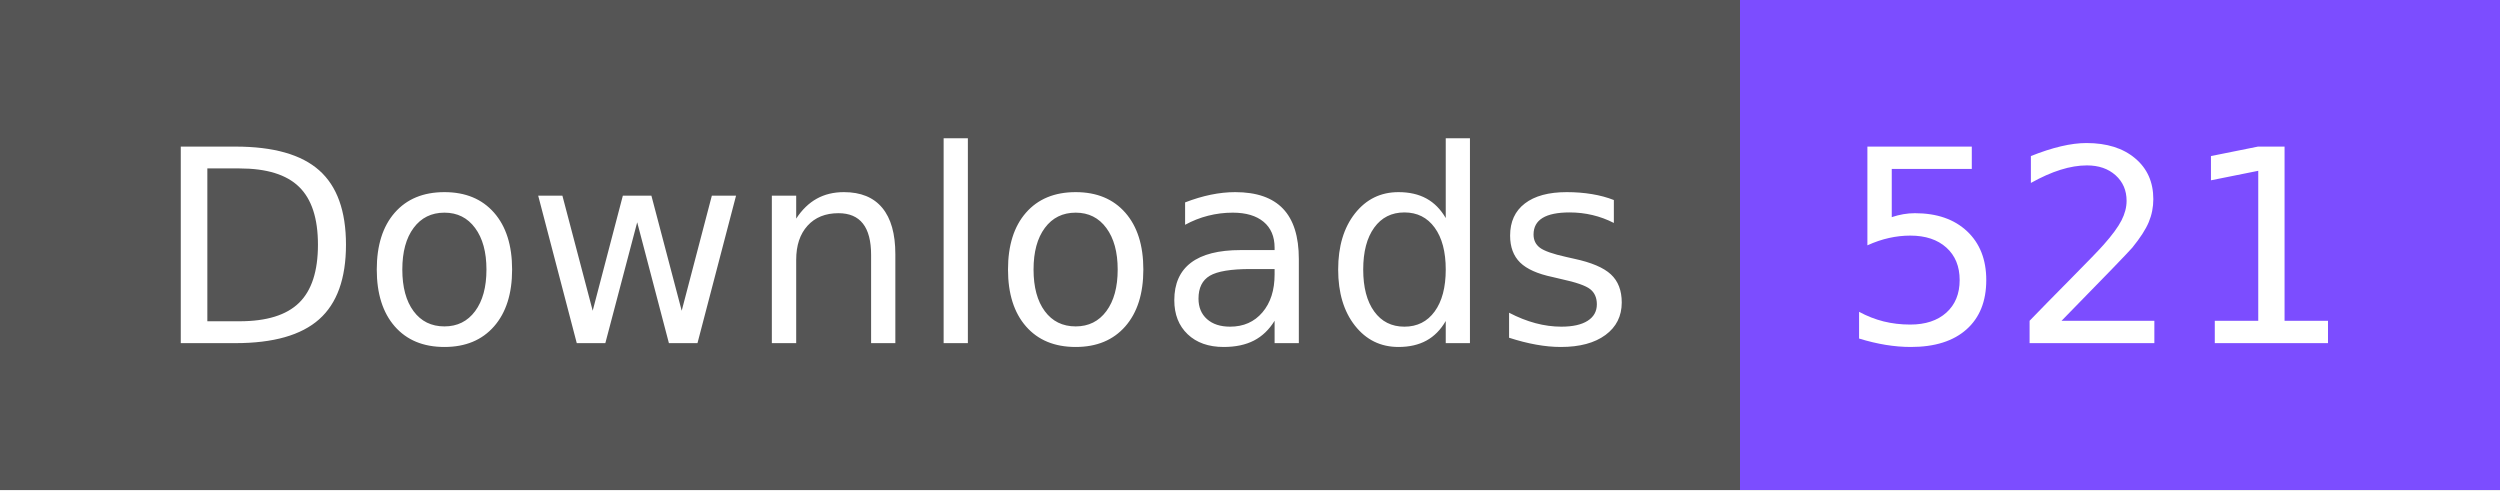
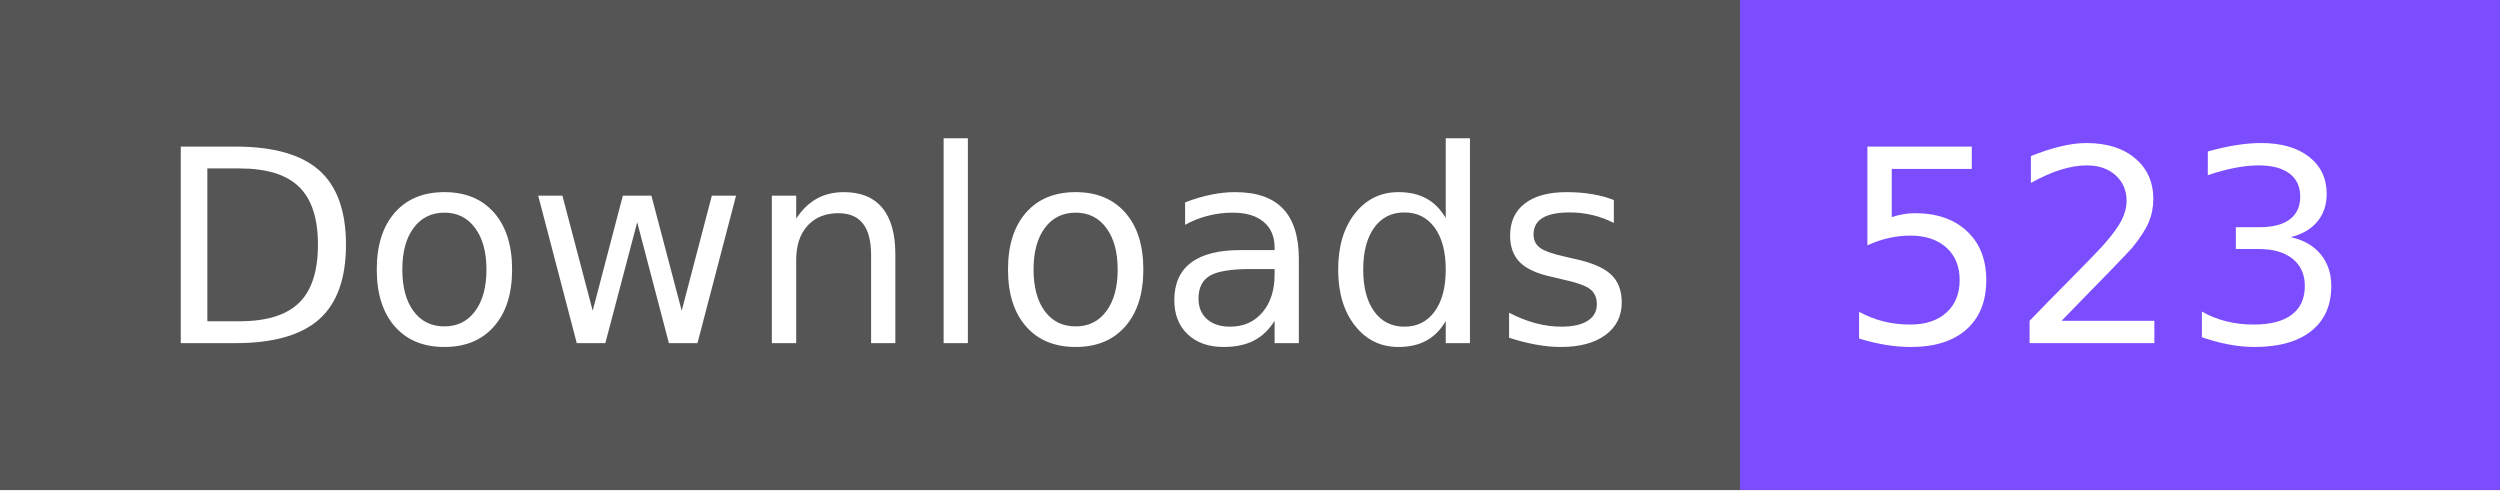
- <svg xmlns="http://www.w3.org/2000/svg" width="102" height="20" role="img" aria-label="Downloads: 521">
+ <svg xmlns="http://www.w3.org/2000/svg" width="102" height="20" role="img" aria-label="Downloads: 523">
  <g shape-rendering="crispEdges">
    <rect width="71" height="20" fill="#555" />
    <rect x="71" width="31" height="20" fill="#7c4dff" />
  </g>
  <g fill="#fff" text-anchor="middle" font-family="Verdana,Geneva,DejaVu Sans,sans-serif" text-rendering="geometricPrecision" font-size="110">
    <text x="365" y="140" textLength="610" transform="scale(.1)">Downloads</text>
-     <text x="855" y="140" textLength="210" transform="scale(.1)">521</text>
+     <text x="855" y="140" textLength="210" transform="scale(.1)">523</text>
  </g>
</svg>
